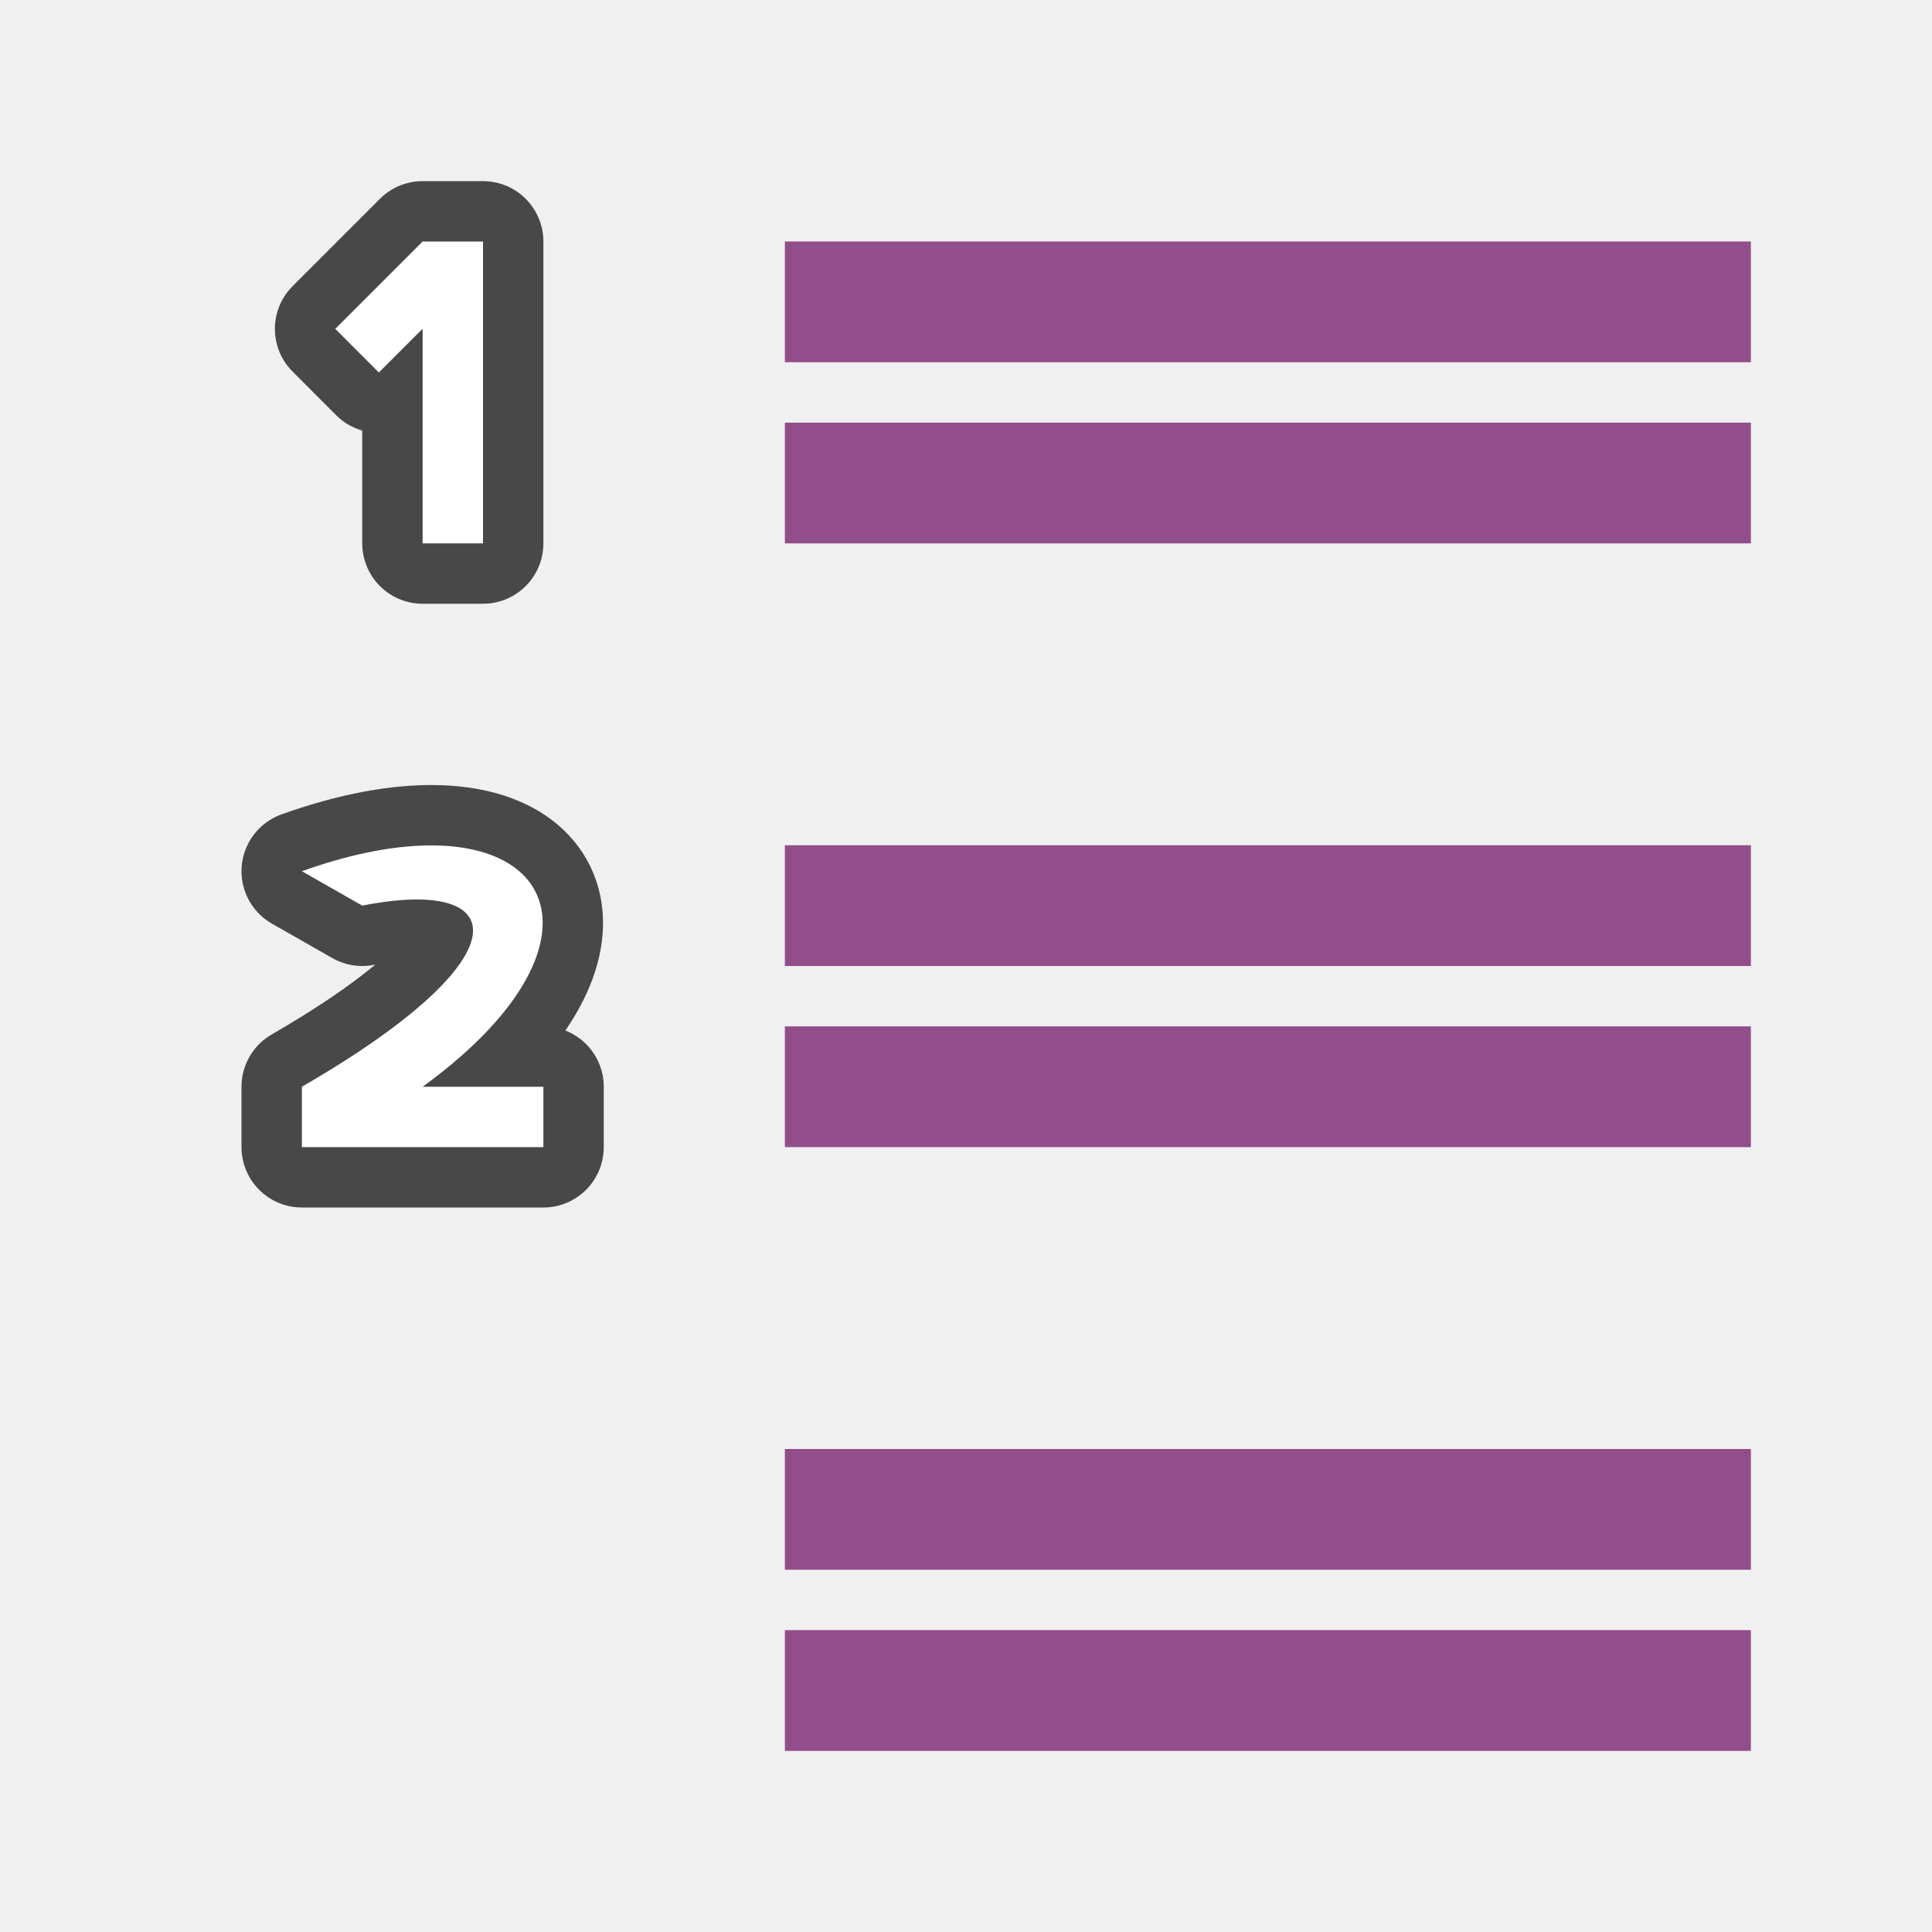
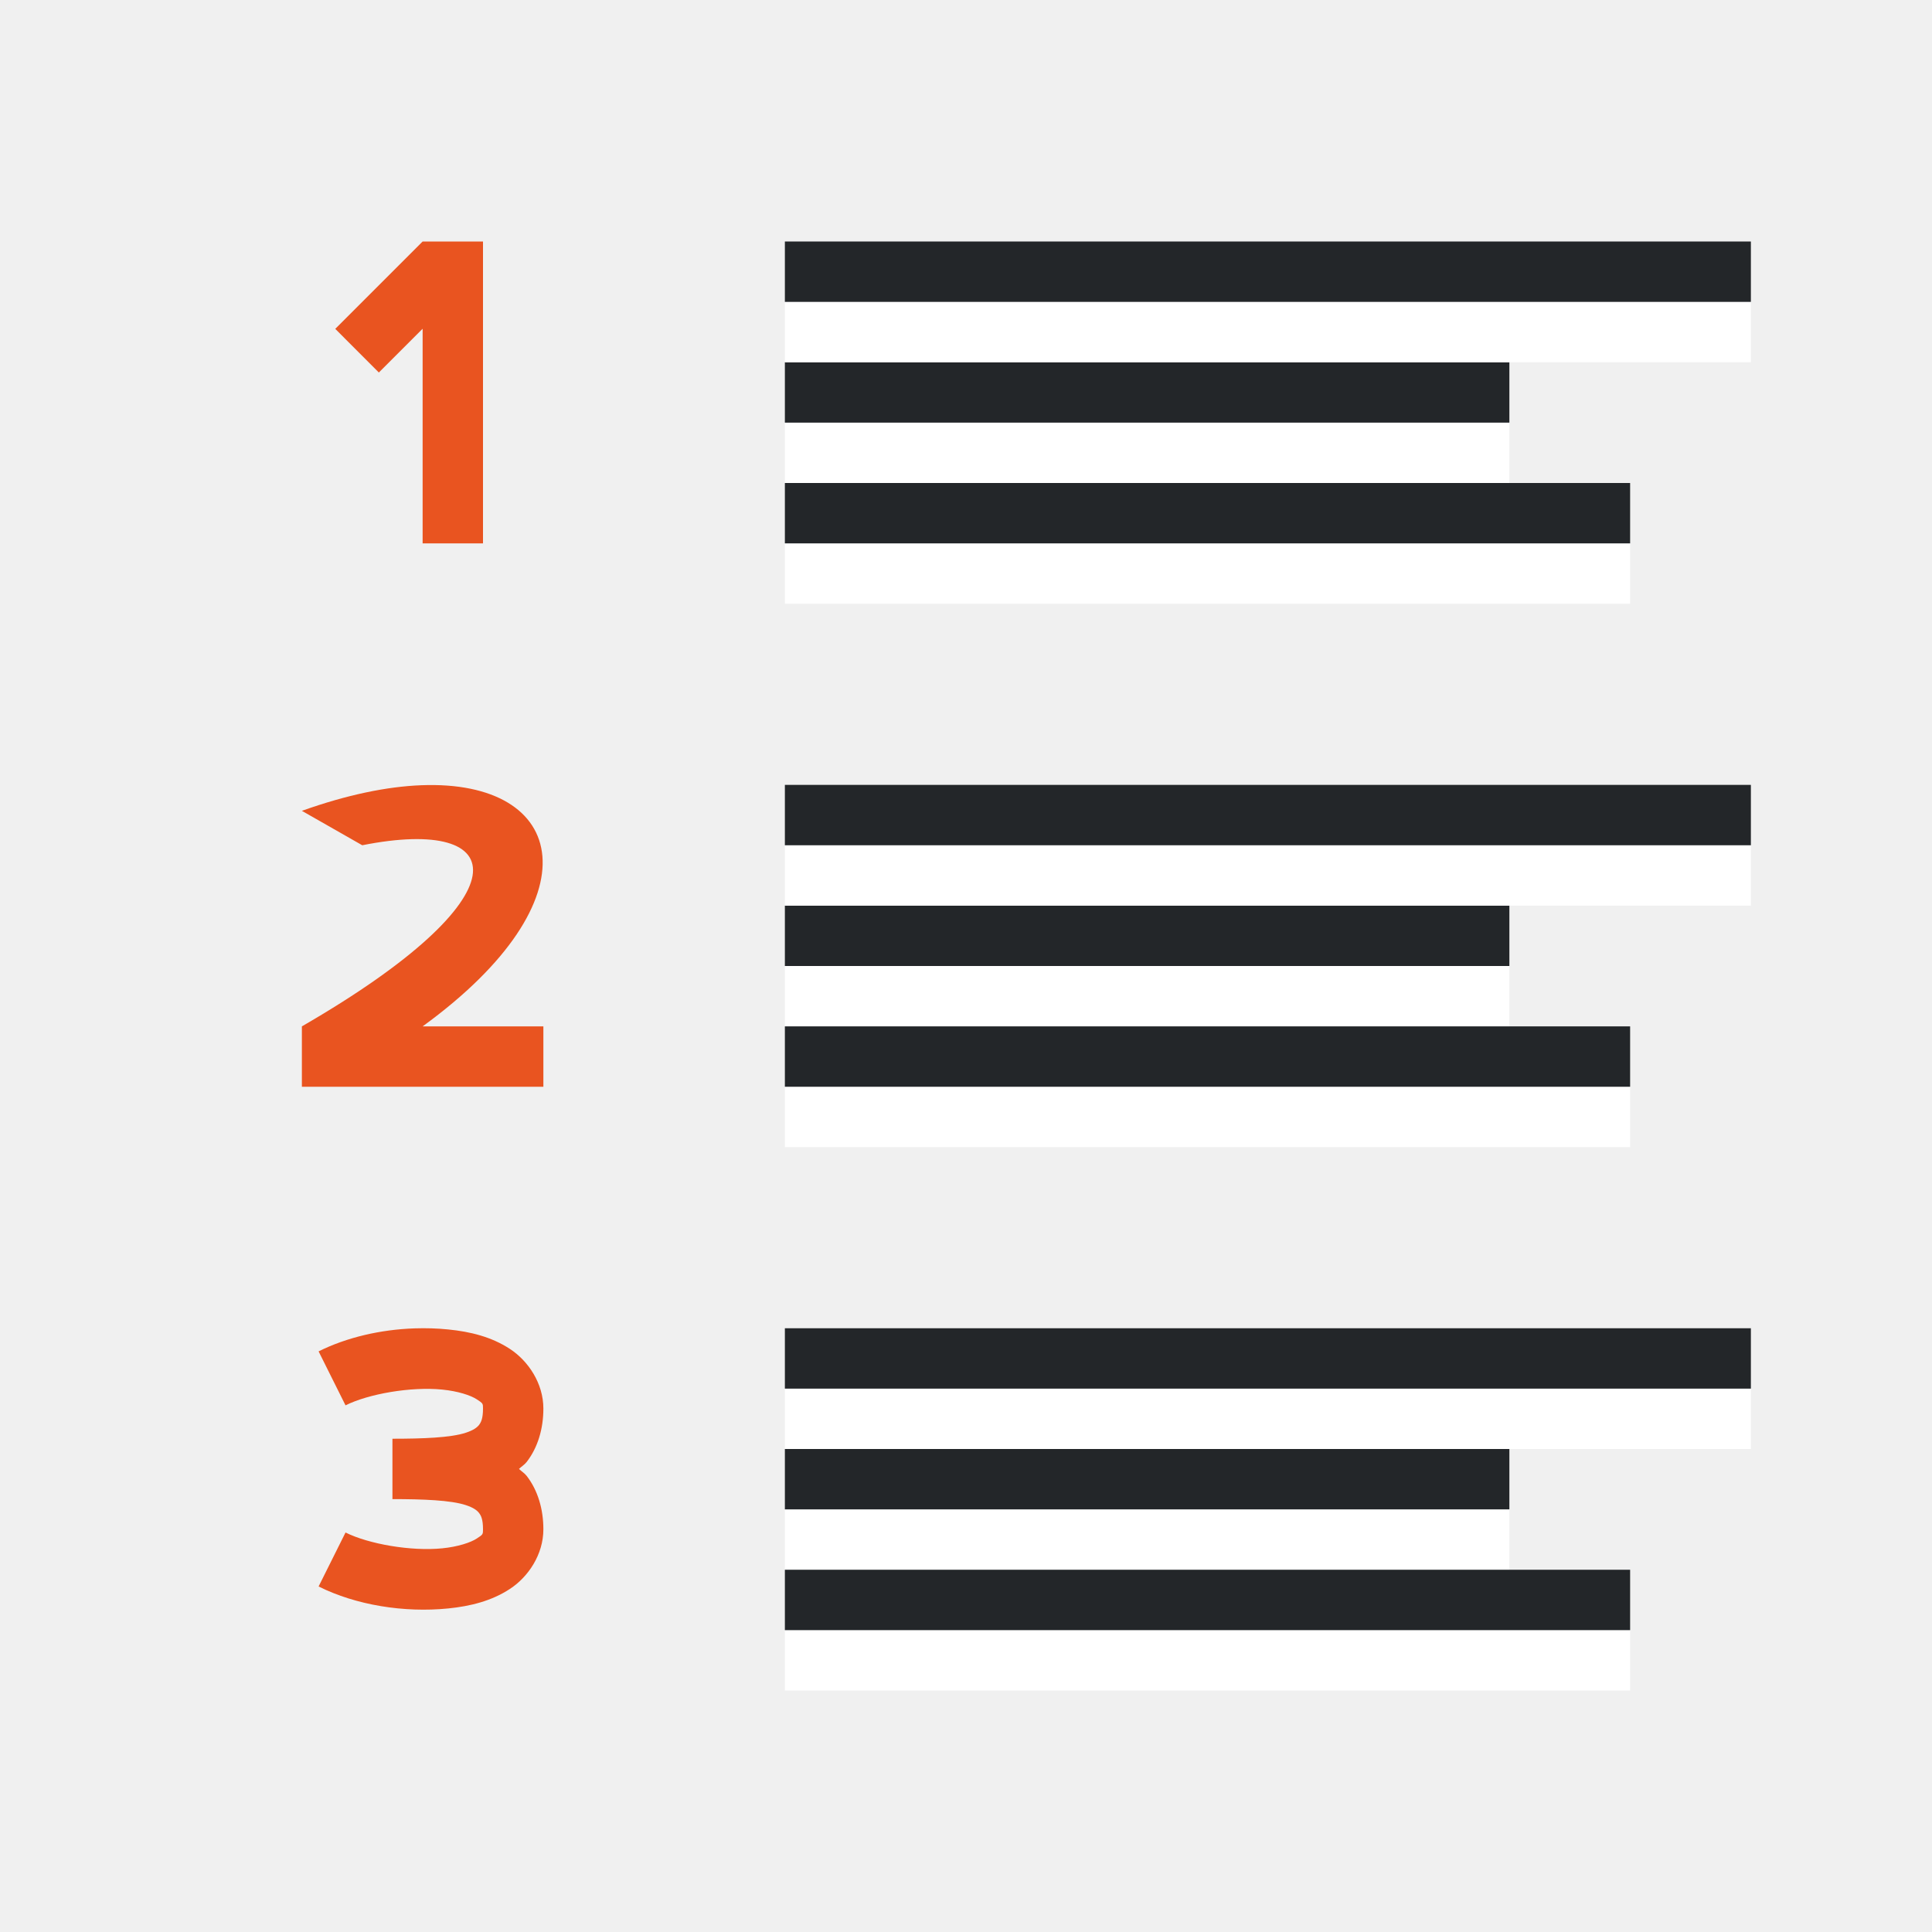
<svg xmlns="http://www.w3.org/2000/svg" viewBox="0 0 32 32" version="1.1" id="svg6">
  <defs id="defs10" />
-   <path id="path840" d="M 6.975,14.006 C 6.414,14.028 5.75,14.162 5,14.43 L 6,15 c 2.467,-0.491 2.738,0.84 -1,3 v 1 H 9 V 18 H 7 c 2.893,-2.103 2.405,-4.09 -0.025,-3.994 z" style="opacity:0.7;fill:#000000;fill-opacity:1;stroke:#000000;stroke-width:2;stroke-linejoin:round;stroke-miterlimit:4;stroke-dasharray:none;stroke-opacity:1" />
-   <path id="path833" d="M 7 4 L 5.553 5.447 L 6.275 6.17 L 7 5.445 L 7 9 L 8 9 L 8 4 L 7 4 z " style="opacity:0.7;fill:#000000;fill-opacity:1;stroke:#000000;stroke-width:2;stroke-linejoin:round;stroke-miterlimit:4;stroke-dasharray:none;stroke-opacity:1" />
-   <path style="opacity:1;fill:#ffffff;fill-opacity:1;stroke:none;stroke-width:2;stroke-linejoin:round;stroke-miterlimit:4;stroke-dasharray:none;stroke-opacity:1" d="M 7 4 L 5.553 5.447 L 6.275 6.17 L 7 5.445 L 7 9 L 8 9 L 8 4 L 7 4 z " id="rect828" />
-   <path style="opacity:1;fill:#ffffff;fill-opacity:1;stroke:none;stroke-width:2;stroke-linejoin:round;stroke-miterlimit:4;stroke-dasharray:none;stroke-opacity:1" d="M 6.975,14.006 C 6.414,14.028 5.75,14.162 5,14.43 L 6,15 c 2.467,-0.491 2.738,0.84 -1,3 v 1 H 9 V 18 H 7 c 2.893,-2.103 2.405,-4.09 -0.025,-3.994 z" id="rect835" />
-   <rect style="opacity:1;vector-effect:none;fill:#924d8b;fill-opacity:1;stroke:none;stroke-width:3.046;stroke-linecap:round;stroke-linejoin:round;stroke-miterlimit:4;stroke-dasharray:none;stroke-dashoffset:0;stroke-opacity:1" id="rect839" width="16" height="2" x="-29" y="7" transform="scale(-1,1)" />
-   <rect y="4" x="-29" height="2" width="16" id="rect841" style="opacity:1;vector-effect:none;fill:#924d8b;fill-opacity:1;stroke:none;stroke-width:3.046;stroke-linecap:round;stroke-linejoin:round;stroke-miterlimit:4;stroke-dasharray:none;stroke-dashoffset:0;stroke-opacity:1" transform="scale(-1,1)" />
-   <rect transform="scale(-1,1)" y="17" x="-29" height="2" width="16" id="rect833" style="opacity:1;vector-effect:none;fill:#924d8b;fill-opacity:1;stroke:none;stroke-width:3.046;stroke-linecap:round;stroke-linejoin:round;stroke-miterlimit:4;stroke-dasharray:none;stroke-dashoffset:0;stroke-opacity:1" />
-   <rect transform="scale(-1,1)" style="opacity:1;vector-effect:none;fill:#924d8b;fill-opacity:1;stroke:none;stroke-width:3.046;stroke-linecap:round;stroke-linejoin:round;stroke-miterlimit:4;stroke-dasharray:none;stroke-dashoffset:0;stroke-opacity:1" id="rect835-3" width="16" height="2" x="-29" y="14" />
-   <rect style="opacity:1;vector-effect:none;fill:#924d8b;fill-opacity:1;stroke:none;stroke-width:3.046;stroke-linecap:round;stroke-linejoin:round;stroke-miterlimit:4;stroke-dasharray:none;stroke-dashoffset:0;stroke-opacity:1" id="rect849" width="16" height="2" x="-29" y="27" transform="scale(-1,1)" />
-   <rect y="24" x="-29" height="2" width="16" id="rect851" style="opacity:1;vector-effect:none;fill:#924d8b;fill-opacity:1;stroke:none;stroke-width:3.046;stroke-linecap:round;stroke-linejoin:round;stroke-miterlimit:4;stroke-dasharray:none;stroke-dashoffset:0;stroke-opacity:1" transform="scale(-1,1)" />
+   <path style="opacity:1;fill:#e95420;fill-opacity:1;stroke:none;stroke-width:2;stroke-linejoin:round;stroke-miterlimit:4;stroke-dasharray:none;stroke-opacity:1" d="M 7 4 L 5.553 5.447 L 6.275 6.17 L 7 5.445 L 7 9 L 8 9 L 8 4 L 7 4 z " id="rect828" />
+   <path style="opacity:1;fill:#e95420;fill-opacity:1;stroke:none;stroke-width:2;stroke-linejoin:round;stroke-miterlimit:4;stroke-dasharray:none;stroke-opacity:1" d="M 6.975,13.006 C 6.414,13.028 5.75,13.162 5,13.43 L 6,14 c 2.467,-0.491 2.738,0.84 -1,3 v 1 H 9 V 17 H 7 c 2.893,-2.103 2.405,-4.09 -0.025,-3.994 z" id="rect835" />
+   <rect style="fill:#ffffff;fill-rule:evenodd;stroke-width:3;stroke-linecap:round;stroke-linejoin:round" id="rect843-2" width="12" height="1" x="13" y="-8" transform="scale(1,-1)" />
+   <rect style="fill:#232629;fill-rule:evenodd;stroke-width:3;stroke-linecap:round;stroke-linejoin:round" id="rect861" width="12" height="1" x="13" y="-7" transform="scale(1,-1)" />
+   <rect style="fill:#ffffff;fill-rule:evenodd;stroke-width:3;stroke-linecap:round;stroke-linejoin:round" id="rect867" width="16" height="1" x="13" y="-6" transform="scale(1,-1)" />
+   <rect style="fill:#232629;fill-rule:evenodd;stroke-width:3;stroke-linecap:round;stroke-linejoin:round" id="rect869" width="16" height="1" x="13" y="-5" transform="scale(1,-1)" />
+   <rect style="fill:#ffffff;fill-rule:evenodd;stroke-width:3;stroke-linecap:round;stroke-linejoin:round" id="rect856" width="14" height="1" x="13" y="-10" transform="scale(1,-1)" />
+   <rect style="fill:#232629;fill-rule:evenodd;stroke-width:3;stroke-linecap:round;stroke-linejoin:round" id="rect858" width="14" height="1" x="13" y="-9" transform="scale(1,-1)" />
+   <rect style="fill:#ffffff;fill-rule:evenodd;stroke-width:3;stroke-linecap:round;stroke-linejoin:round" id="rect860" width="12" height="1" x="13" y="-17" transform="scale(1,-1)" />
+   <rect style="fill:#232629;fill-rule:evenodd;stroke-width:3;stroke-linecap:round;stroke-linejoin:round" id="rect862" width="12" height="1" x="13" y="-16" transform="scale(1,-1)" />
+   <rect style="fill:#ffffff;fill-rule:evenodd;stroke-width:3;stroke-linecap:round;stroke-linejoin:round" id="rect864" width="16" height="1" x="13" y="-15" transform="scale(1,-1)" />
+   <rect style="fill:#232629;fill-rule:evenodd;stroke-width:3;stroke-linecap:round;stroke-linejoin:round" id="rect866" width="16" height="1" x="13" y="-14" transform="scale(1,-1)" />
+   <rect style="fill:#ffffff;fill-rule:evenodd;stroke-width:3;stroke-linecap:round;stroke-linejoin:round" id="rect868" width="14" height="1" x="13" y="-19" transform="scale(1,-1)" />
+   <rect style="fill:#232629;fill-rule:evenodd;stroke-width:3;stroke-linecap:round;stroke-linejoin:round" id="rect870" width="14" height="1" x="13" y="-18" transform="scale(1,-1)" />
+   <rect style="fill:#ffffff;fill-rule:evenodd;stroke-width:3;stroke-linecap:round;stroke-linejoin:round" id="rect872" width="12" height="1" x="13" y="-26" transform="scale(1,-1)" />
+   <rect style="fill:#232629;fill-rule:evenodd;stroke-width:3;stroke-linecap:round;stroke-linejoin:round" id="rect874" width="12" height="1" x="13" y="-25" transform="scale(1,-1)" />
+   <rect style="fill:#ffffff;fill-rule:evenodd;stroke-width:3;stroke-linecap:round;stroke-linejoin:round" id="rect876" width="16" height="1" x="13" y="-24" transform="scale(1,-1)" />
+   <rect style="fill:#232629;fill-rule:evenodd;stroke-width:3;stroke-linecap:round;stroke-linejoin:round" id="rect878" width="16" height="1" x="13" y="-23" transform="scale(1,-1)" />
+   <rect style="fill:#ffffff;fill-rule:evenodd;stroke-width:3;stroke-linecap:round;stroke-linejoin:round" id="rect880" width="14" height="1" x="13" y="-28" transform="scale(1,-1)" />
+   <rect style="fill:#232629;fill-rule:evenodd;stroke-width:3;stroke-linecap:round;stroke-linejoin:round" id="rect882" width="14" height="1" x="13" y="-27" transform="scale(1,-1)" />
+   <path id="path900" style="color:#000000;font-style:normal;font-variant:normal;font-weight:normal;font-stretch:normal;font-size:medium;line-height:normal;font-family:sans-serif;font-variant-ligatures:normal;font-variant-position:normal;font-variant-caps:normal;font-variant-numeric:normal;font-variant-alternates:normal;font-variant-east-asian:normal;font-feature-settings:normal;font-variation-settings:normal;text-indent:0;text-align:start;text-decoration:none;text-decoration-line:none;text-decoration-style:solid;text-decoration-color:#000000;letter-spacing:normal;word-spacing:normal;text-transform:none;writing-mode:lr-tb;direction:ltr;text-orientation:mixed;dominant-baseline:auto;baseline-shift:baseline;text-anchor:start;white-space:normal;shape-padding:0;shape-margin:0;inline-size:0;clip-rule:nonzero;display:inline;overflow:visible;visibility:visible;isolation:auto;mix-blend-mode:normal;color-interpolation:sRGB;color-interpolation-filters:linearRGB;solid-color:#000000;solid-opacity:1;vector-effect:none;fill:#e95420;fill-opacity:1;fill-rule:nonzero;stroke:none;stroke-width:1px;stroke-linecap:butt;stroke-linejoin:miter;stroke-miterlimit:4;stroke-dasharray:none;stroke-dashoffset:0;stroke-opacity:1;color-rendering:auto;image-rendering:auto;shape-rendering:auto;text-rendering:auto;enable-background:accumulate;stop-color:#000000;stop-opacity:1;opacity:1" d="M 6.867 22.002 C 6.306 22.021 5.742 22.151 5.277 22.383 L 5.723 23.277 C 6.103 23.087 6.806 22.964 7.326 23.016 C 7.586 23.042 7.797 23.111 7.898 23.178 C 8 23.244 8 23.247 8 23.33 C 8 23.497 7.967 23.558 7.934 23.602 C 7.9 23.645 7.841 23.689 7.717 23.73 C 7.468 23.813 7 23.83 6.5 23.83 L 6.5 24.83 C 7 24.83 7.468 24.847 7.717 24.93 C 7.841 24.971 7.9 25.015 7.934 25.059 C 7.967 25.102 8 25.163 8 25.33 C 8 25.413 8 25.416 7.898 25.482 C 7.797 25.549 7.586 25.619 7.326 25.645 C 6.806 25.697 6.103 25.573 5.723 25.383 L 5.277 26.277 C 5.897 26.587 6.694 26.714 7.424 26.641 C 7.789 26.604 8.14 26.518 8.445 26.318 C 8.75 26.119 9 25.747 9 25.33 C 9 24.997 8.908 24.683 8.723 24.445 C 8.686 24.398 8.637 24.37 8.596 24.33 C 8.637 24.29 8.686 24.262 8.723 24.215 C 8.908 23.977 9 23.663 9 23.33 C 9 22.913 8.75 22.541 8.445 22.342 C 8.14 22.142 7.789 22.056 7.424 22.02 C 7.241 22.001 7.054 21.996 6.867 22.002 z " />
</svg>
